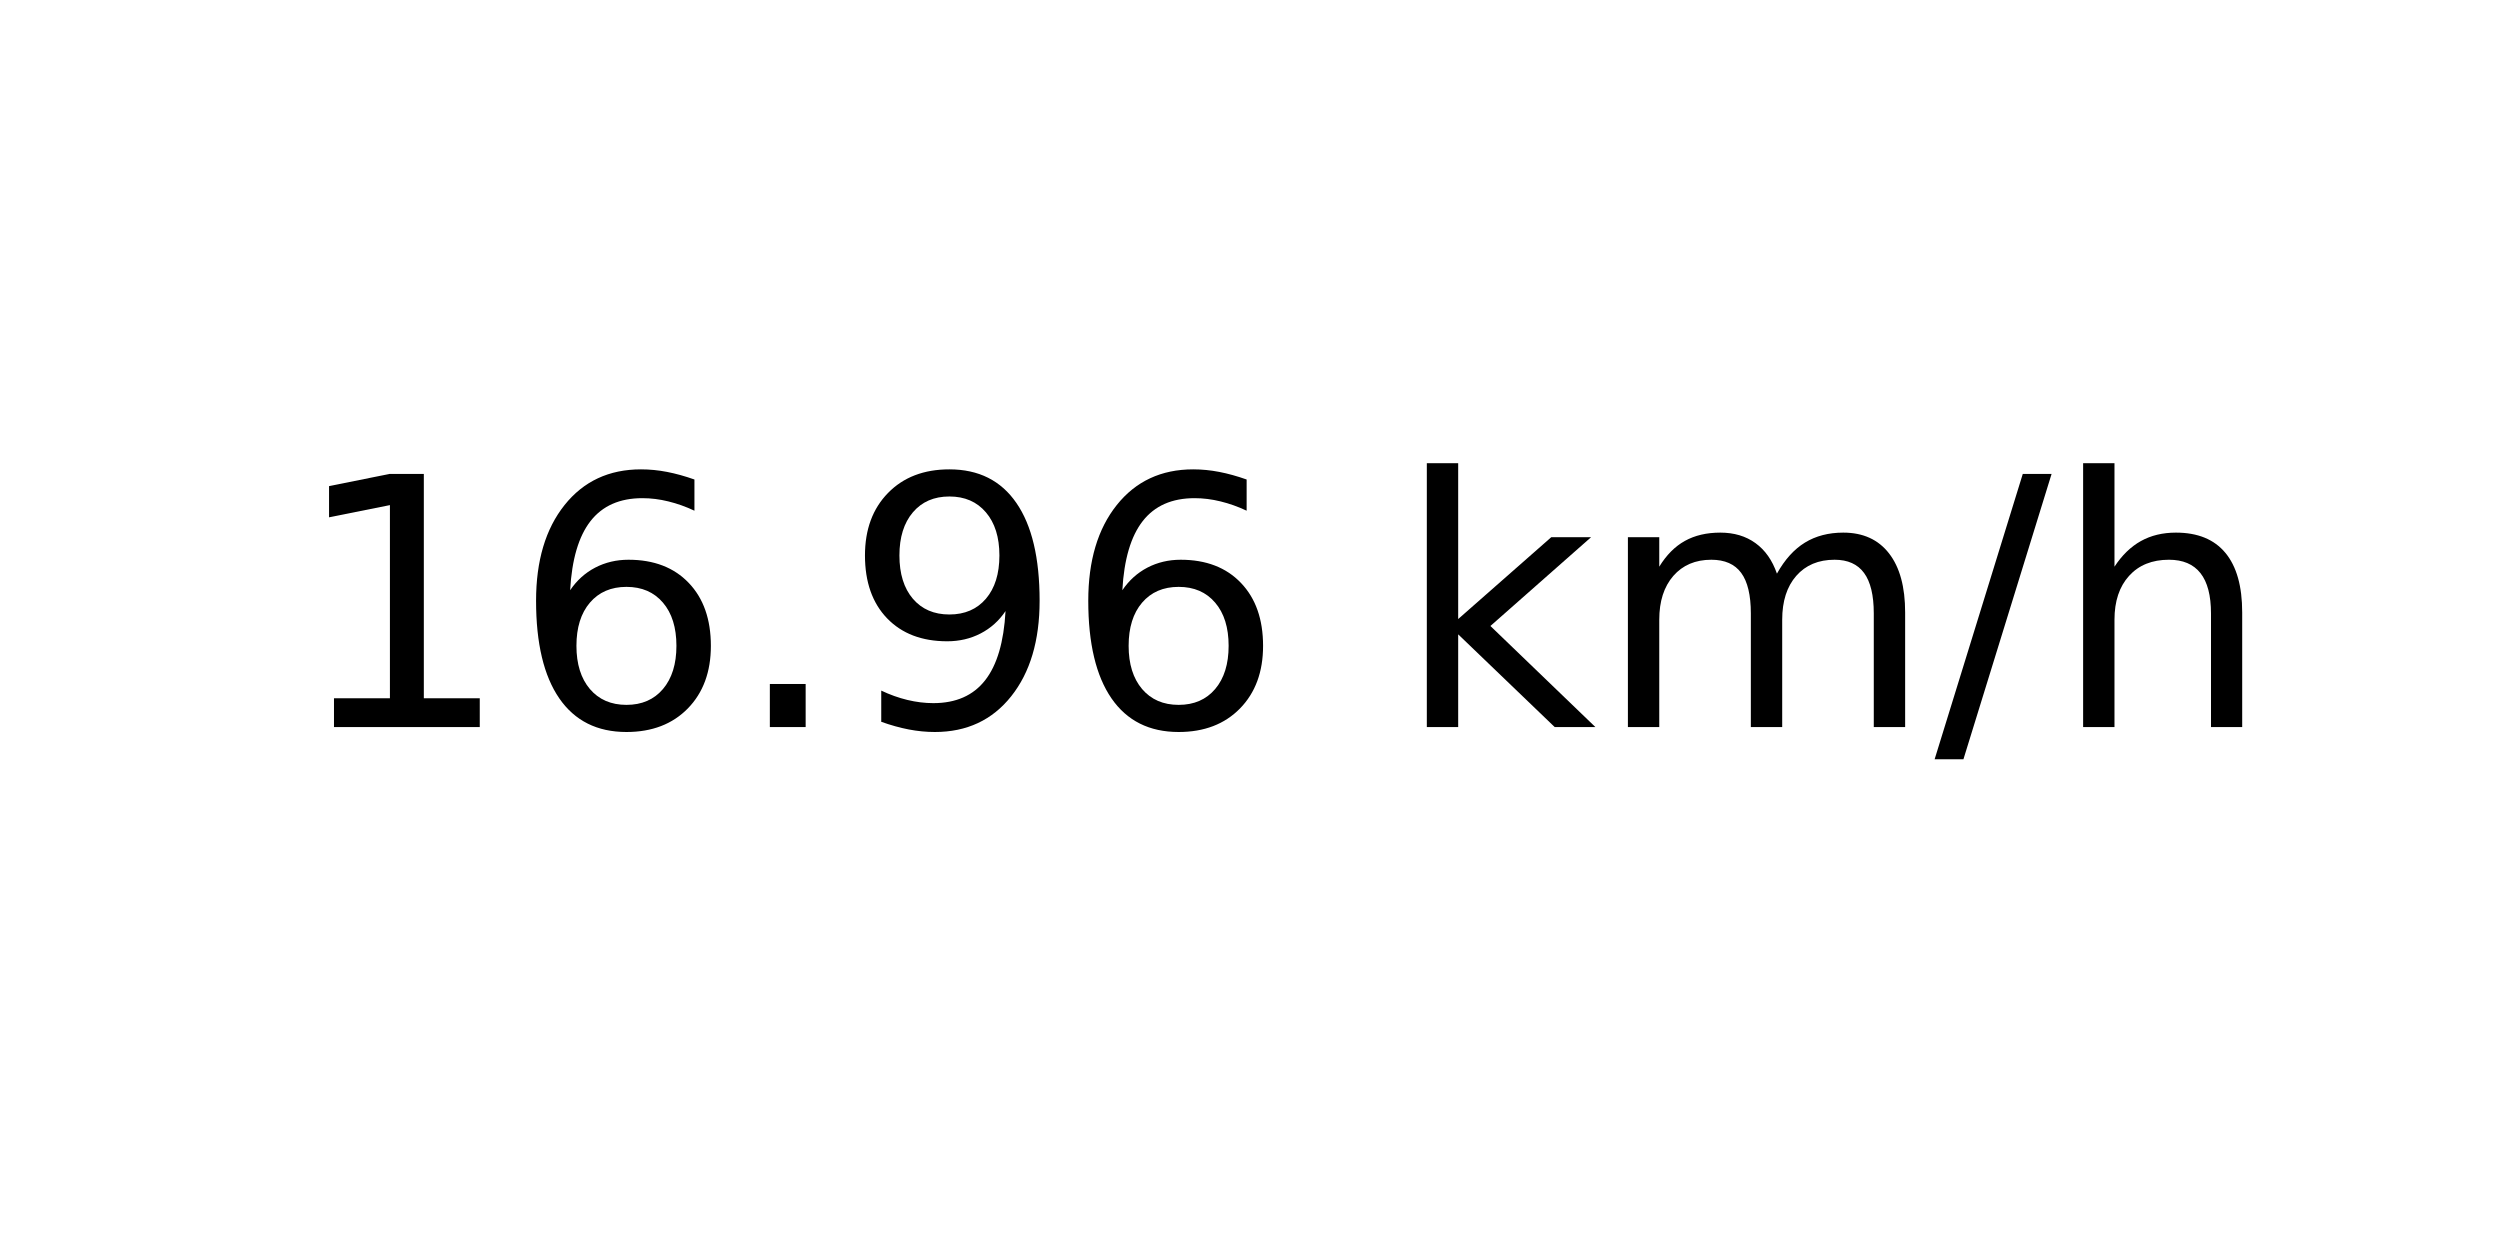
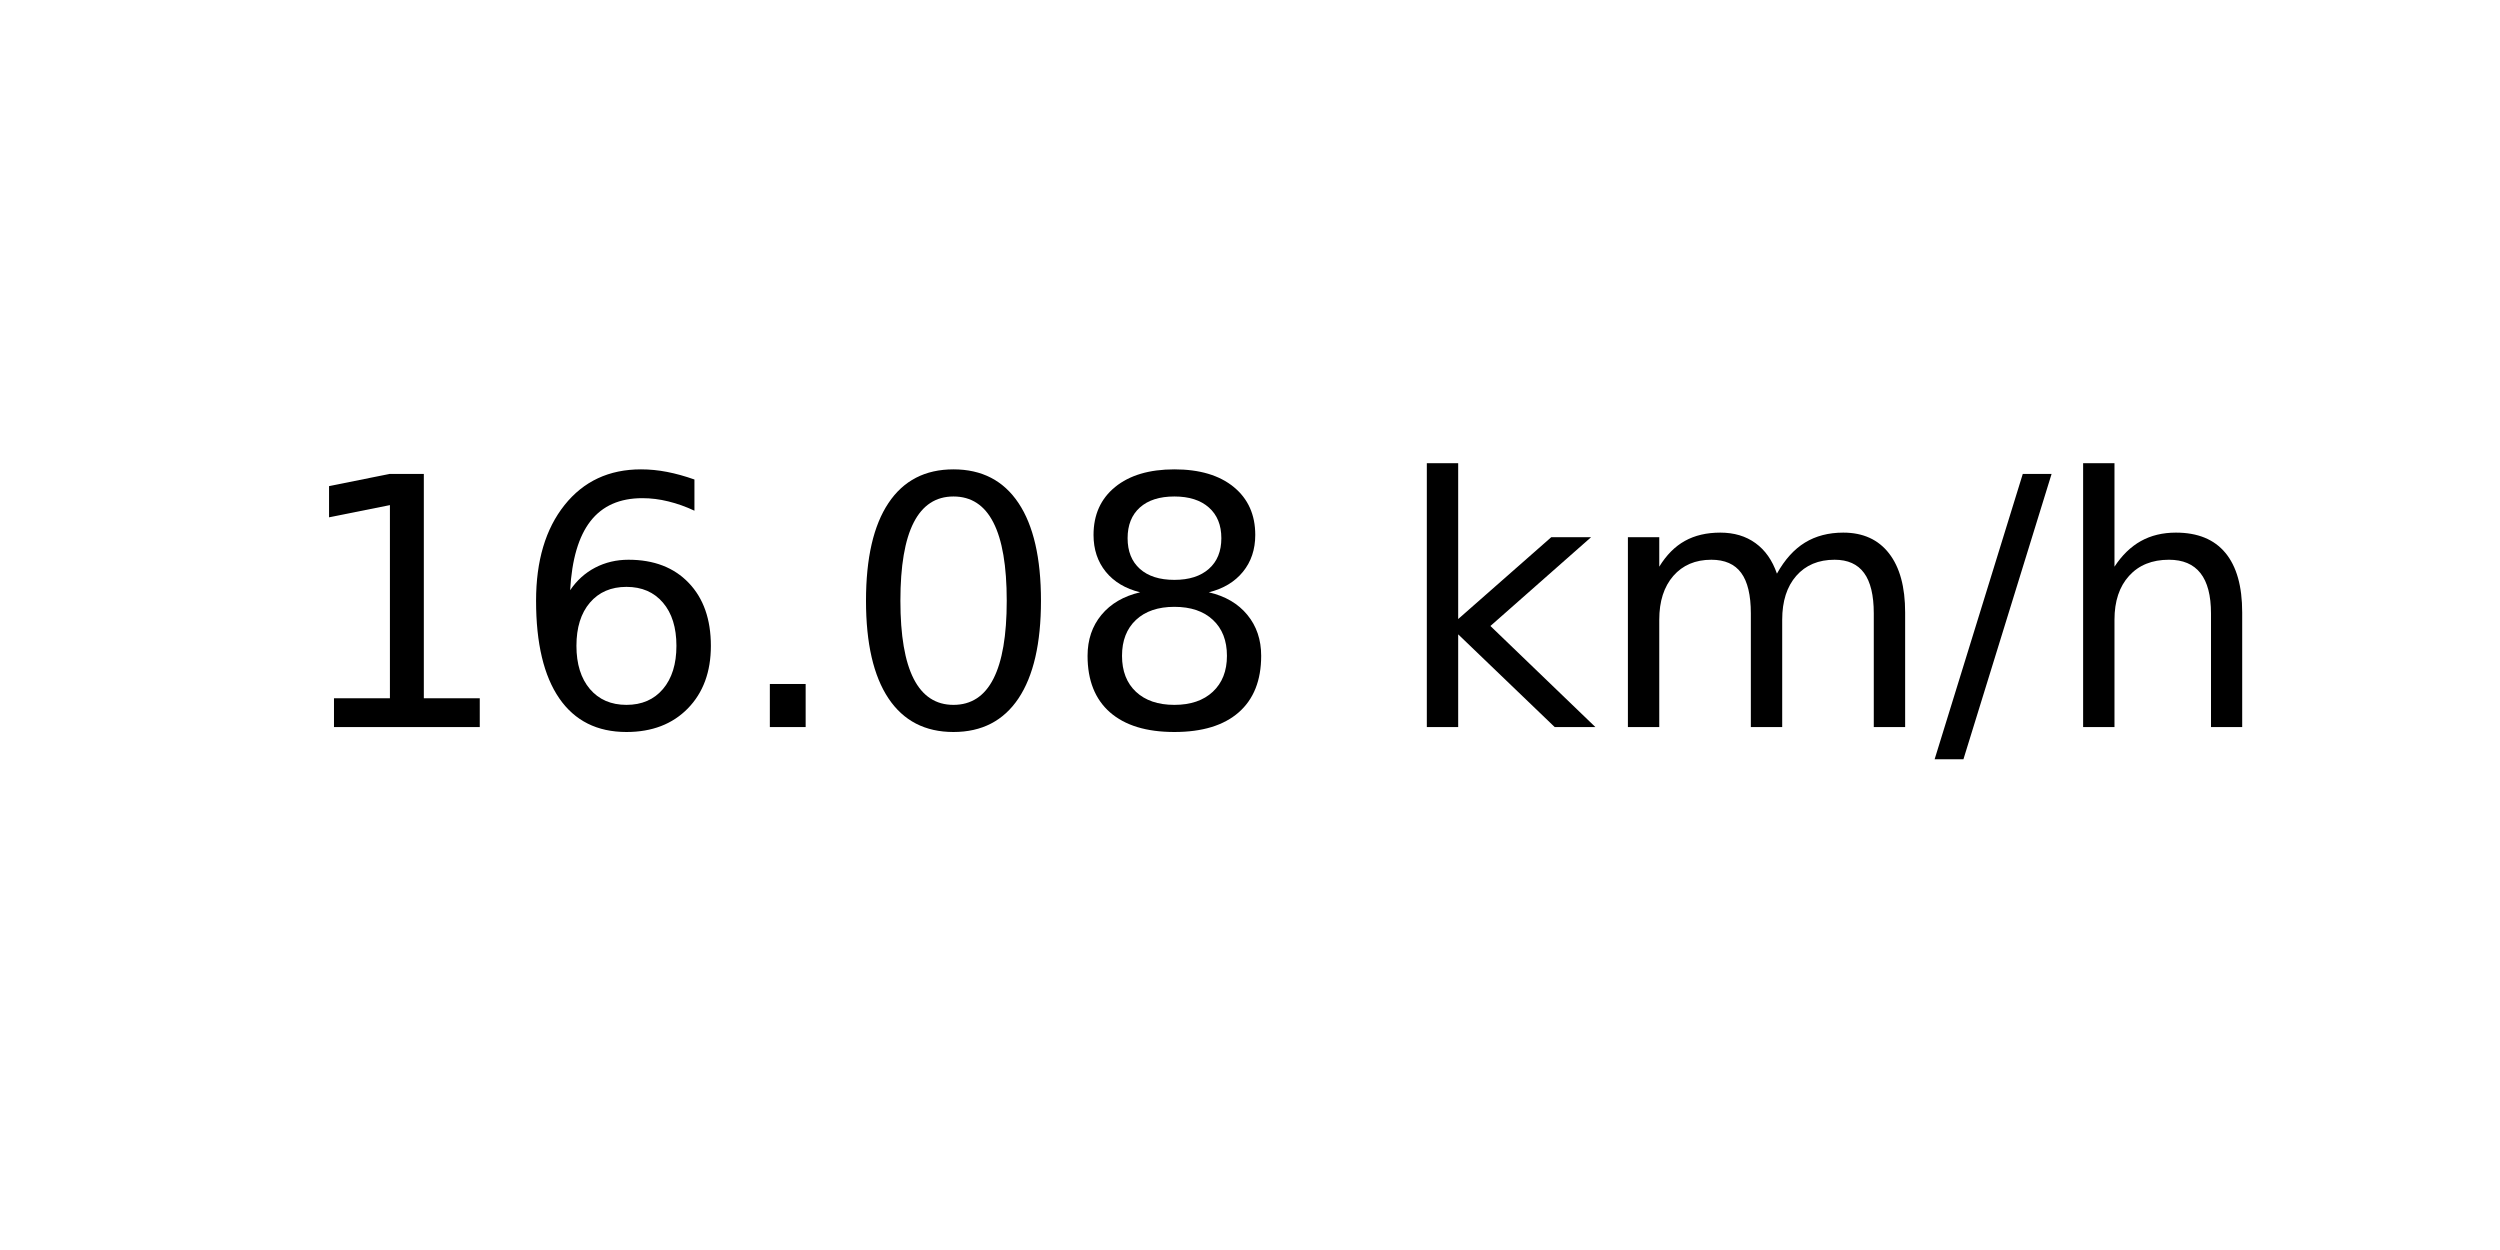
<svg xmlns="http://www.w3.org/2000/svg" xmlns:xlink="http://www.w3.org/1999/xlink" width="72pt" height="36pt" viewBox="0 0 72 36" version="1.1">
  <defs>
    <style type="text/css">*{stroke-linejoin: round; stroke-linecap: butt}</style>
  </defs>
  <g id="figure_1">
    <g id="axes_1">
      <g id="text_1">
        <g transform="translate(8.378125 20.93937) scale(0.1 -0.1)">
          <defs>
            <path id="DejaVuSans-31" d="M 794 531  L 1825 531  L 1825 4091  L 703 3866  L 703 4441  L 1819 4666  L 2450 4666  L 2450 531  L 3481 531  L 3481 0  L 794 0  L 794 531  z " transform="scale(0.015625)" />
            <path id="DejaVuSans-36" d="M 2113 2584  Q 1688 2584 1439 2293  Q 1191 2003 1191 1497  Q 1191 994 1439 701  Q 1688 409 2113 409  Q 2538 409 2786 701  Q 3034 994 3034 1497  Q 3034 2003 2786 2293  Q 2538 2584 2113 2584  z M 3366 4563  L 3366 3988  Q 3128 4100 2886 4159  Q 2644 4219 2406 4219  Q 1781 4219 1451 3797  Q 1122 3375 1075 2522  Q 1259 2794 1537 2939  Q 1816 3084 2150 3084  Q 2853 3084 3261 2657  Q 3669 2231 3669 1497  Q 3669 778 3244 343  Q 2819 -91 2113 -91  Q 1303 -91 875 529  Q 447 1150 447 2328  Q 447 3434 972 4092  Q 1497 4750 2381 4750  Q 2619 4750 2861 4703  Q 3103 4656 3366 4563  z " transform="scale(0.015625)" />
            <path id="DejaVuSans-2e" d="M 684 794  L 1344 794  L 1344 0  L 684 0  L 684 794  z " transform="scale(0.015625)" />
-             <path id="DejaVuSans-39" d="M 703 97  L 703 672  Q 941 559 1184 500  Q 1428 441 1663 441  Q 2288 441 2617 861  Q 2947 1281 2994 2138  Q 2813 1869 2534 1725  Q 2256 1581 1919 1581  Q 1219 1581 811 2004  Q 403 2428 403 3163  Q 403 3881 828 4315  Q 1253 4750 1959 4750  Q 2769 4750 3195 4129  Q 3622 3509 3622 2328  Q 3622 1225 3098 567  Q 2575 -91 1691 -91  Q 1453 -91 1209 -44  Q 966 3 703 97  z M 1959 2075  Q 2384 2075 2632 2365  Q 2881 2656 2881 3163  Q 2881 3666 2632 3958  Q 2384 4250 1959 4250  Q 1534 4250 1286 3958  Q 1038 3666 1038 3163  Q 1038 2656 1286 2365  Q 1534 2075 1959 2075  z " transform="scale(0.015625)" />
+             <path id="DejaVuSans-30" d="M 2034 4250  Q 1547 4250 1301 3770  Q 1056 3291 1056 2328  Q 1056 1369 1301 889  Q 1547 409 2034 409  Q 2525 409 2770 889  Q 3016 1369 3016 2328  Q 3016 3291 2770 3770  Q 2525 4250 2034 4250  z M 2034 4750  Q 2819 4750 3233 4129  Q 3647 3509 3647 2328  Q 3647 1150 3233 529  Q 2819 -91 2034 -91  Q 1250 -91 836 529  Q 422 1150 422 2328  Q 422 3509 836 4129  Q 1250 4750 2034 4750  z " transform="scale(0.015625)" />
+             <path id="DejaVuSans-38" d="M 2034 2216  Q 1584 2216 1326 1975  Q 1069 1734 1069 1313  Q 1069 891 1326 650  Q 1584 409 2034 409  Q 2484 409 2743 651  Q 3003 894 3003 1313  Q 3003 1734 2745 1975  Q 2488 2216 2034 2216  z M 1403 2484  Q 997 2584 770 2862  Q 544 3141 544 3541  Q 544 4100 942 4425  Q 1341 4750 2034 4750  Q 2731 4750 3128 4425  Q 3525 4100 3525 3541  Q 3525 3141 3298 2862  Q 3072 2584 2669 2484  Q 3125 2378 3379 2068  Q 3634 1759 3634 1313  Q 3634 634 3220 271  Q 2806 -91 2034 -91  Q 1263 -91 848 271  Q 434 634 434 1313  Q 434 1759 690 2068  Q 947 2378 1403 2484  z M 1172 3481  Q 1172 3119 1398 2916  Q 1625 2713 2034 2713  Q 2441 2713 2670 2916  Q 2900 3119 2900 3481  Q 2900 3844 2670 4047  Q 2441 4250 2034 4250  Q 1625 4250 1398 4047  Q 1172 3844 1172 3481  z " transform="scale(0.015625)" />
            <path id="DejaVuSans-20" transform="scale(0.015625)" />
            <path id="DejaVuSans-6b" d="M 581 4863  L 1159 4863  L 1159 1991  L 2875 3500  L 3609 3500  L 1753 1863  L 3688 0  L 2938 0  L 1159 1709  L 1159 0  L 581 0  L 581 4863  z " transform="scale(0.015625)" />
            <path id="DejaVuSans-6d" d="M 3328 2828  Q 3544 3216 3844 3400  Q 4144 3584 4550 3584  Q 5097 3584 5394 3201  Q 5691 2819 5691 2113  L 5691 0  L 5113 0  L 5113 2094  Q 5113 2597 4934 2840  Q 4756 3084 4391 3084  Q 3944 3084 3684 2787  Q 3425 2491 3425 1978  L 3425 0  L 2847 0  L 2847 2094  Q 2847 2600 2669 2842  Q 2491 3084 2119 3084  Q 1678 3084 1418 2786  Q 1159 2488 1159 1978  L 1159 0  L 581 0  L 581 3500  L 1159 3500  L 1159 2956  Q 1356 3278 1631 3431  Q 1906 3584 2284 3584  Q 2666 3584 2933 3390  Q 3200 3197 3328 2828  z " transform="scale(0.015625)" />
            <path id="DejaVuSans-2f" d="M 1625 4666  L 2156 4666  L 531 -594  L 0 -594  L 1625 4666  z " transform="scale(0.015625)" />
            <path id="DejaVuSans-68" d="M 3513 2113  L 3513 0  L 2938 0  L 2938 2094  Q 2938 2591 2744 2837  Q 2550 3084 2163 3084  Q 1697 3084 1428 2787  Q 1159 2491 1159 1978  L 1159 0  L 581 0  L 581 4863  L 1159 4863  L 1159 2956  Q 1366 3272 1645 3428  Q 1925 3584 2291 3584  Q 2894 3584 3203 3211  Q 3513 2838 3513 2113  z " transform="scale(0.015625)" />
          </defs>
          <use xlink:href="#DejaVuSans-31" />
          <use xlink:href="#DejaVuSans-36" x="63.623" />
          <use xlink:href="#DejaVuSans-2e" x="127.246" />
-           <use xlink:href="#DejaVuSans-39" x="159.033" />
-           <use xlink:href="#DejaVuSans-36" x="222.656" />
+           <use xlink:href="#DejaVuSans-30" x="159.033" />
+           <use xlink:href="#DejaVuSans-38" x="222.656" />
          <use xlink:href="#DejaVuSans-20" x="286.279" />
          <use xlink:href="#DejaVuSans-6b" x="318.066" />
          <use xlink:href="#DejaVuSans-6d" x="375.977" />
          <use xlink:href="#DejaVuSans-2f" x="473.389" />
          <use xlink:href="#DejaVuSans-68" x="507.08" />
        </g>
      </g>
    </g>
  </g>
</svg>
